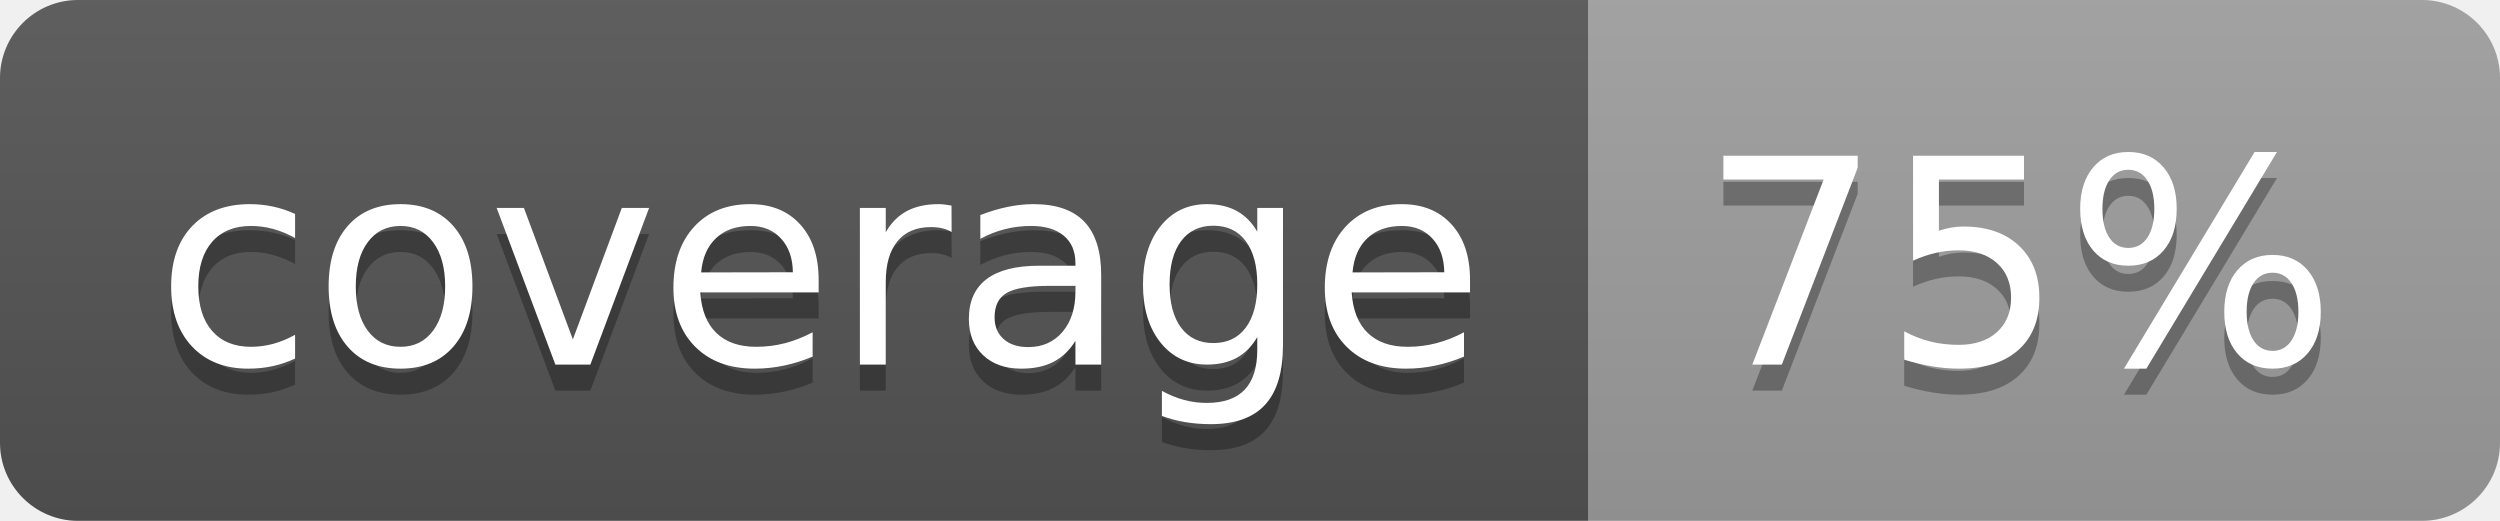
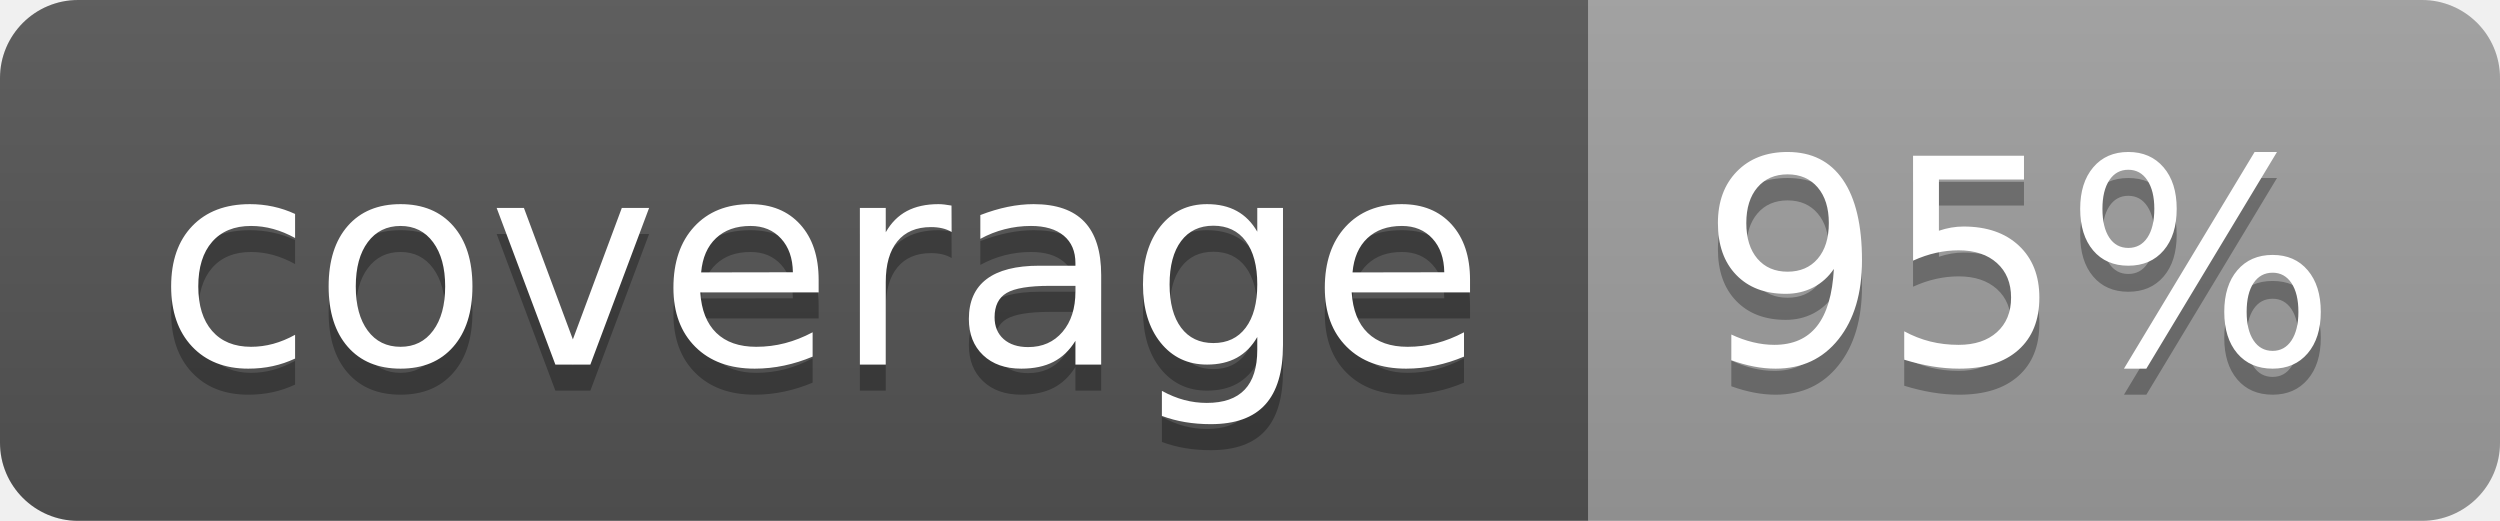
<svg xmlns="http://www.w3.org/2000/svg" width="96" height="20">
  <linearGradient id="b" x2="0" y2="100%">
    <stop offset="0" stop-color="#bbb" stop-opacity=".1" />
    <stop offset="1" stop-opacity=".1" />
  </linearGradient>
  <clipPath id="a">
    <rect width="96" height="20" rx="3" fill="#fff" />
  </clipPath>
  <g clip-path="url(#a)">
    <path fill="#555" d="M0 0h61v20H0z" />
    <path fill="#9F9F9F" d="M61 0h35v20H61z" />
    <path fill="url(#b)" d="M0 0h96v20H0z" />
  </g>
  <g fill="#fff" text-anchor="middle" font-family="DejaVu Sans,Verdana,Geneva,sans-serif" font-size="110">
    <text x="315" y="150" fill="#010101" fill-opacity=".3" transform="scale(.1)" textLength="510">coverage</text>
    <text x="315" y="140" transform="scale(.1)" textLength="510">coverage</text>
-     <text x="775" y="150" fill="#010101" fill-opacity=".3" transform="scale(.1)" textLength="250">75%</text>
-     <text x="775" y="140" transform="scale(.1)" textLength="250">75%</text>
+     <text x="775" y="150" fill="#010101" fill-opacity=".3" transform="scale(.1)" textLength="250">95%</text>
+     <text x="775" y="140" transform="scale(.1)" textLength="250">95%</text>
  </g>
</svg>
